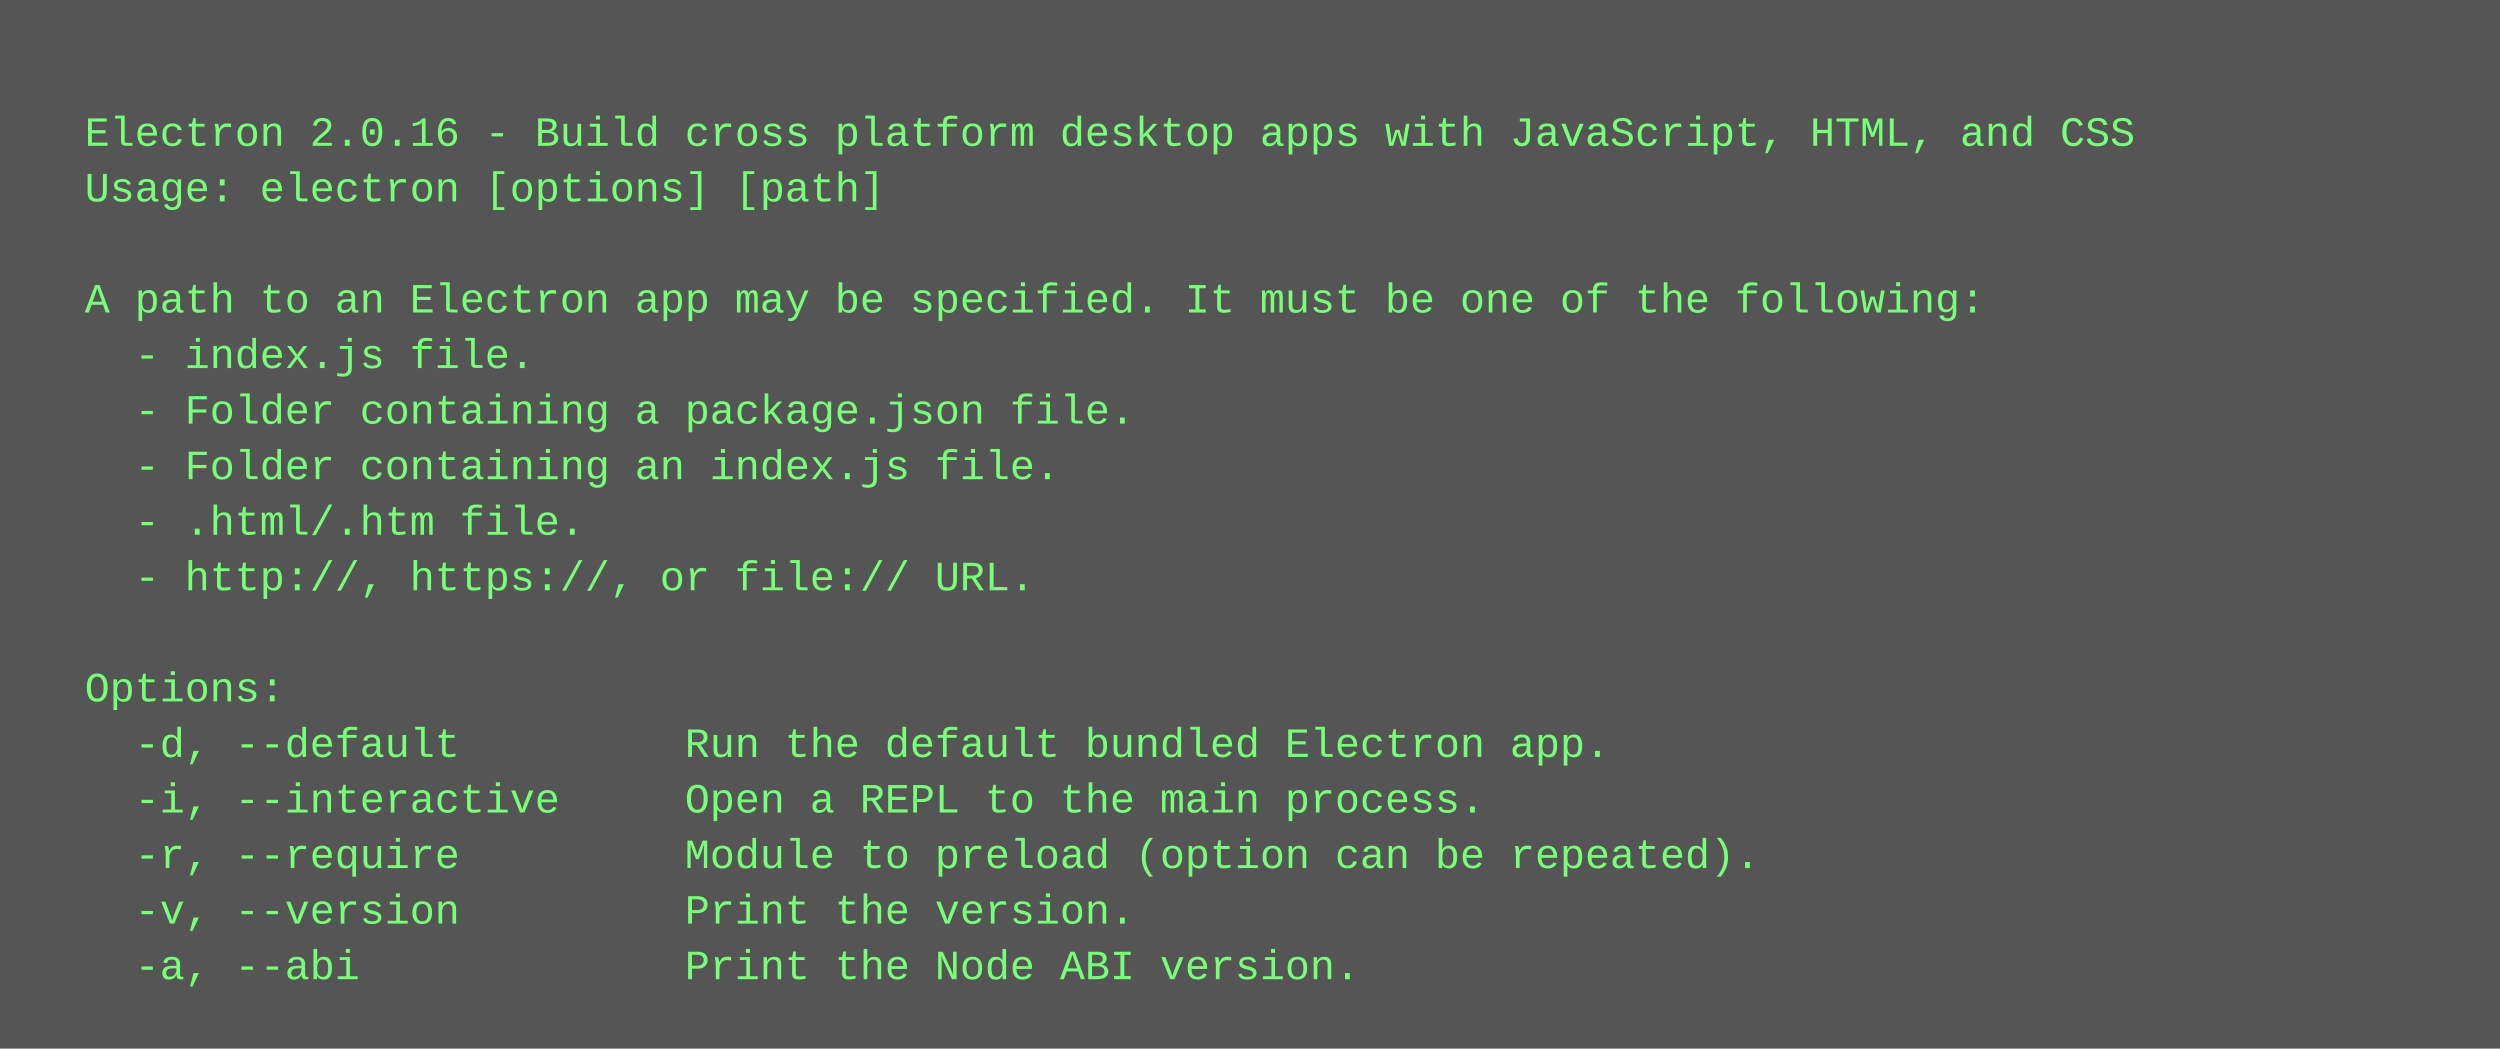
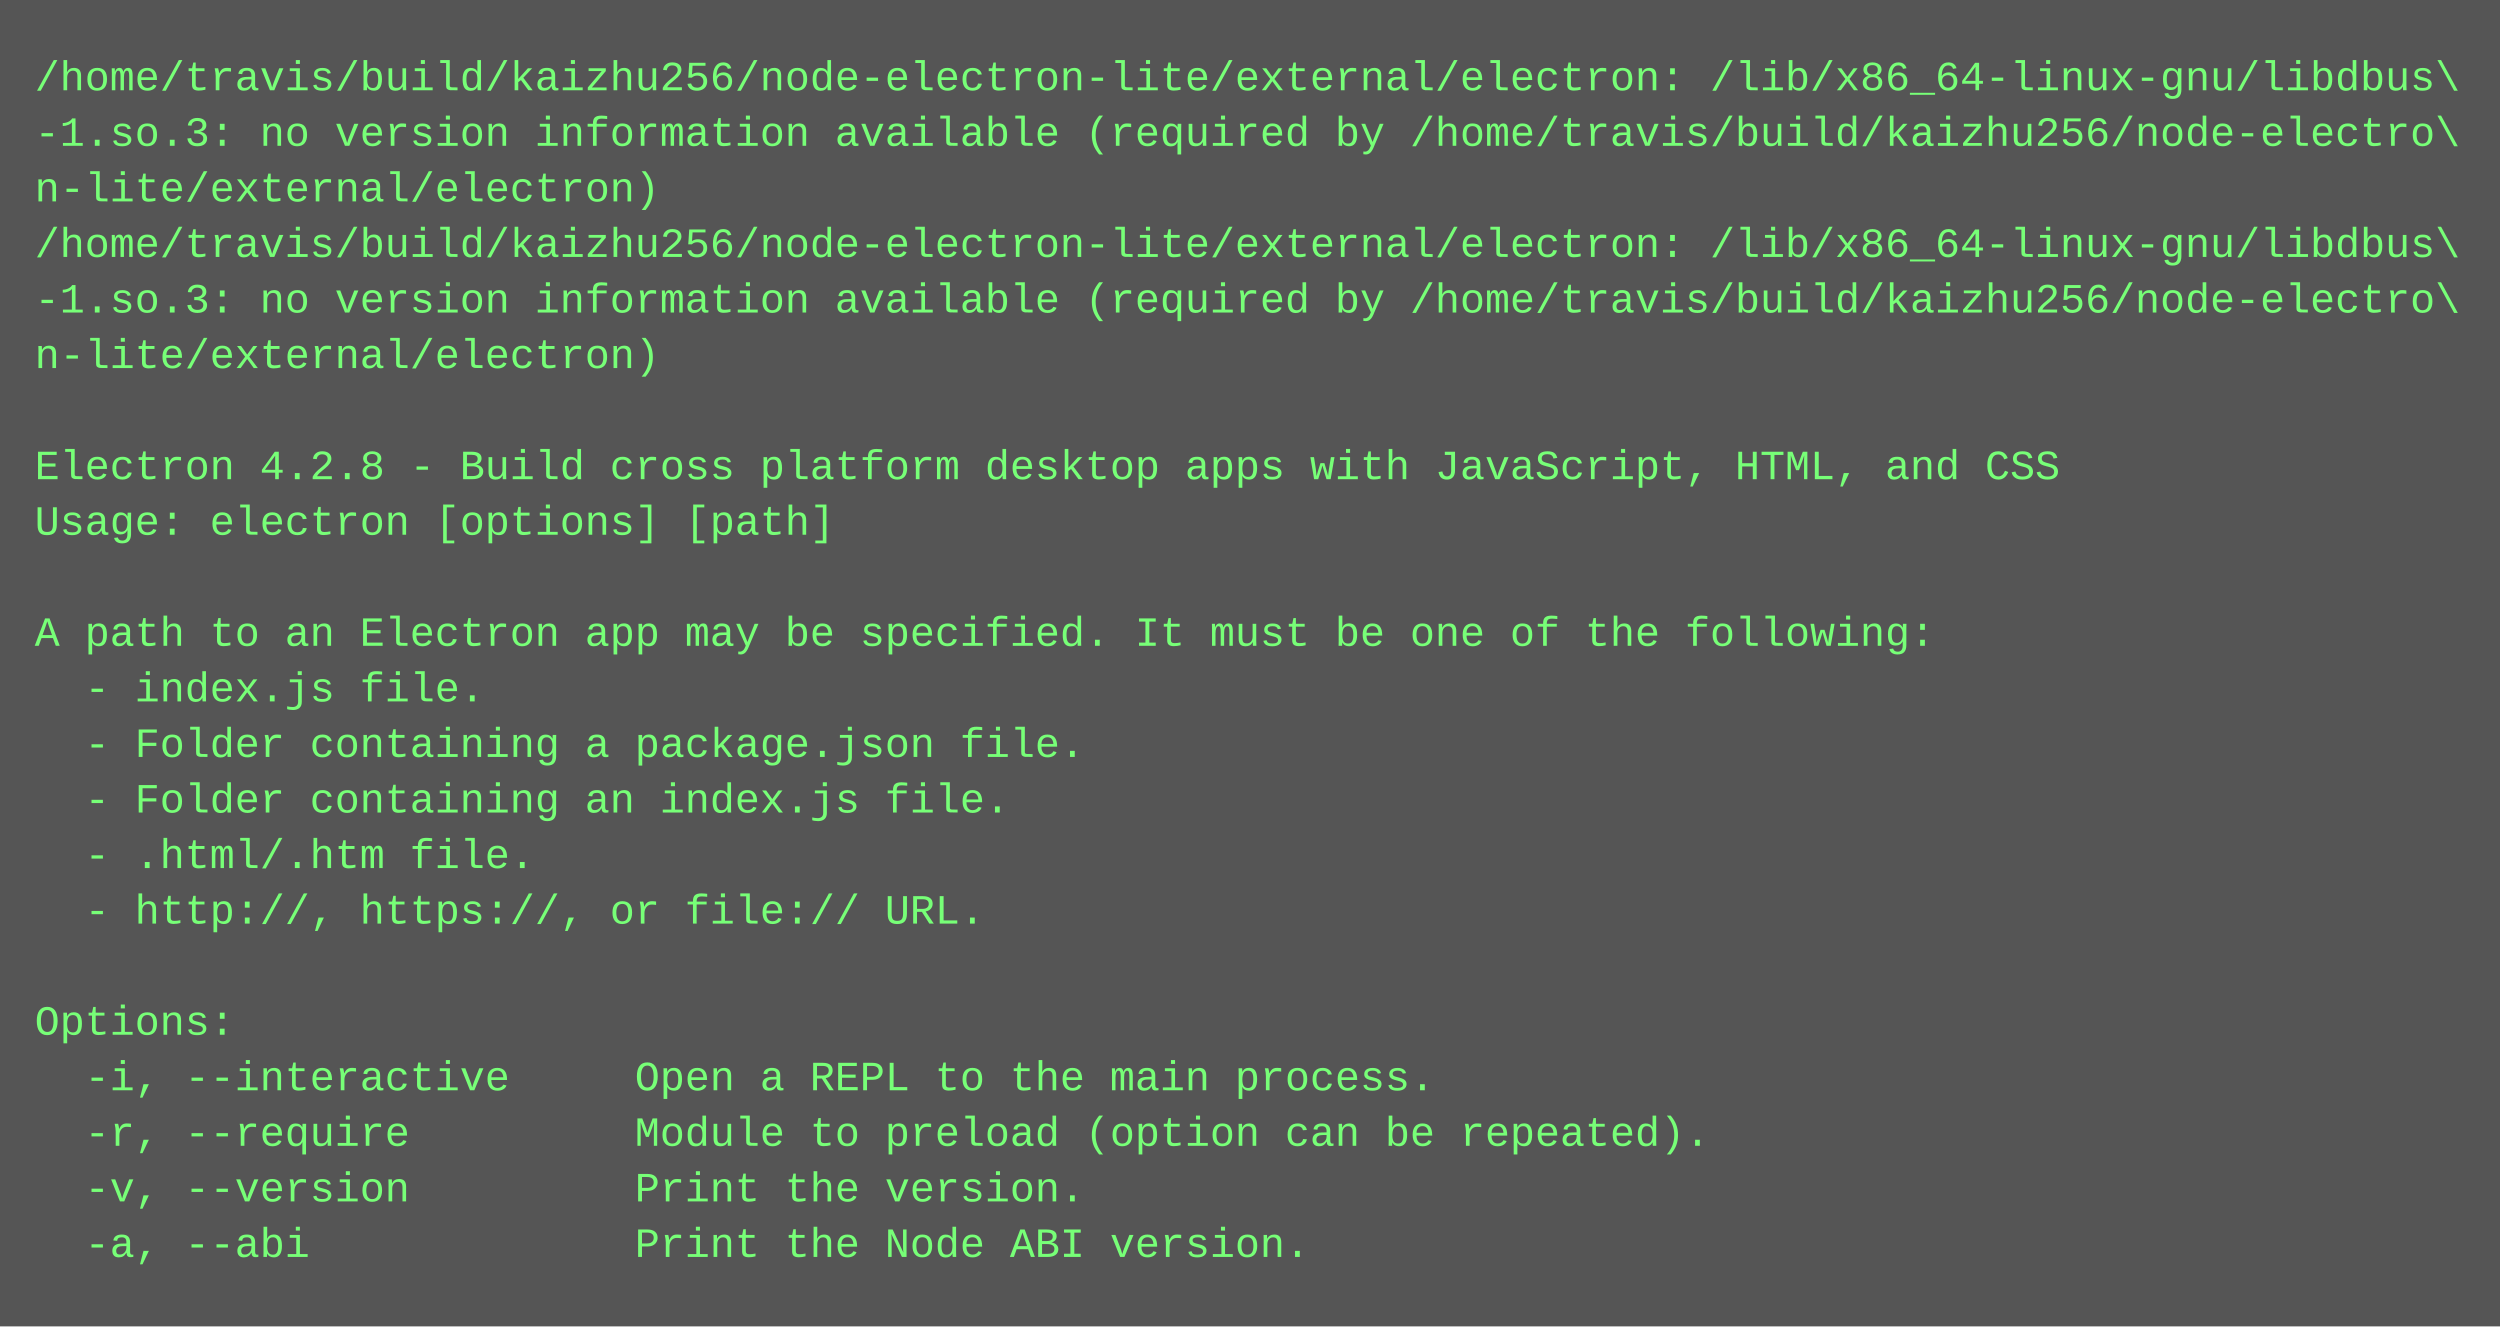
- <svg xmlns="http://www.w3.org/2000/svg" height="302" width="720">
-   <rect height="302" fill="#555" width="720" />
+ <svg xmlns="http://www.w3.org/2000/svg" height="382" width="720">
+   <rect height="382" fill="#555" width="720" />
  <text fill="#7f7" font-family="Courier New" font-size="12" xml:space="preserve">
-     <tspan x="10" y="26" />
-     <tspan x="10" y="42">  Electron 2.0.16 - Build cross platform desktop apps with JavaScript, HTML, and CSS</tspan>
-     <tspan x="10" y="58">  Usage: electron [options] [path]</tspan>
-     <tspan x="10" y="74" />
-     <tspan x="10" y="90">  A path to an Electron app may be specified. It must be one of the following:</tspan>
-     <tspan x="10" y="106">    - index.js file.</tspan>
-     <tspan x="10" y="122">    - Folder containing a package.json file.</tspan>
-     <tspan x="10" y="138">    - Folder containing an index.js file.</tspan>
-     <tspan x="10" y="154">    - .html/.htm file.</tspan>
-     <tspan x="10" y="170">    - http://, https://, or file:// URL.</tspan>
-     <tspan x="10" y="186" />
-     <tspan x="10" y="202">  Options:</tspan>
-     <tspan x="10" y="218">    -d, --default         Run the default bundled Electron app.</tspan>
-     <tspan x="10" y="234">    -i, --interactive     Open a REPL to the main process.</tspan>
-     <tspan x="10" y="250">    -r, --require         Module to preload (option can be repeated).</tspan>
-     <tspan x="10" y="266">    -v, --version         Print the version.</tspan>
-     <tspan x="10" y="282">    -a, --abi             Print the Node ABI version.</tspan>
+     <tspan x="10" y="26">/home/travis/build/kaizhu256/node-electron-lite/external/electron: /lib/x86_64-linux-gnu/libdbus\</tspan>
+     <tspan x="10" y="42">-1.so.3: no version information available (required by /home/travis/build/kaizhu256/node-electro\</tspan>
+     <tspan x="10" y="58">n-lite/external/electron)</tspan>
+     <tspan x="10" y="74">/home/travis/build/kaizhu256/node-electron-lite/external/electron: /lib/x86_64-linux-gnu/libdbus\</tspan>
+     <tspan x="10" y="90">-1.so.3: no version information available (required by /home/travis/build/kaizhu256/node-electro\</tspan>
+     <tspan x="10" y="106">n-lite/external/electron)</tspan>
+     <tspan x="10" y="122" />
+     <tspan x="10" y="138">Electron 4.2.8 - Build cross platform desktop apps with JavaScript, HTML, and CSS</tspan>
+     <tspan x="10" y="154">Usage: electron [options] [path]</tspan>
+     <tspan x="10" y="170" />
+     <tspan x="10" y="186">A path to an Electron app may be specified. It must be one of the following:</tspan>
+     <tspan x="10" y="202">  - index.js file.</tspan>
+     <tspan x="10" y="218">  - Folder containing a package.json file.</tspan>
+     <tspan x="10" y="234">  - Folder containing an index.js file.</tspan>
+     <tspan x="10" y="250">  - .html/.htm file.</tspan>
+     <tspan x="10" y="266">  - http://, https://, or file:// URL.</tspan>
+     <tspan x="10" y="282" />
+     <tspan x="10" y="298">Options:</tspan>
+     <tspan x="10" y="314">  -i, --interactive     Open a REPL to the main process.</tspan>
+     <tspan x="10" y="330">  -r, --require         Module to preload (option can be repeated).</tspan>
+     <tspan x="10" y="346">  -v, --version         Print the version.</tspan>
+     <tspan x="10" y="362">  -a, --abi             Print the Node ABI version.</tspan>
  </text>
</svg>
